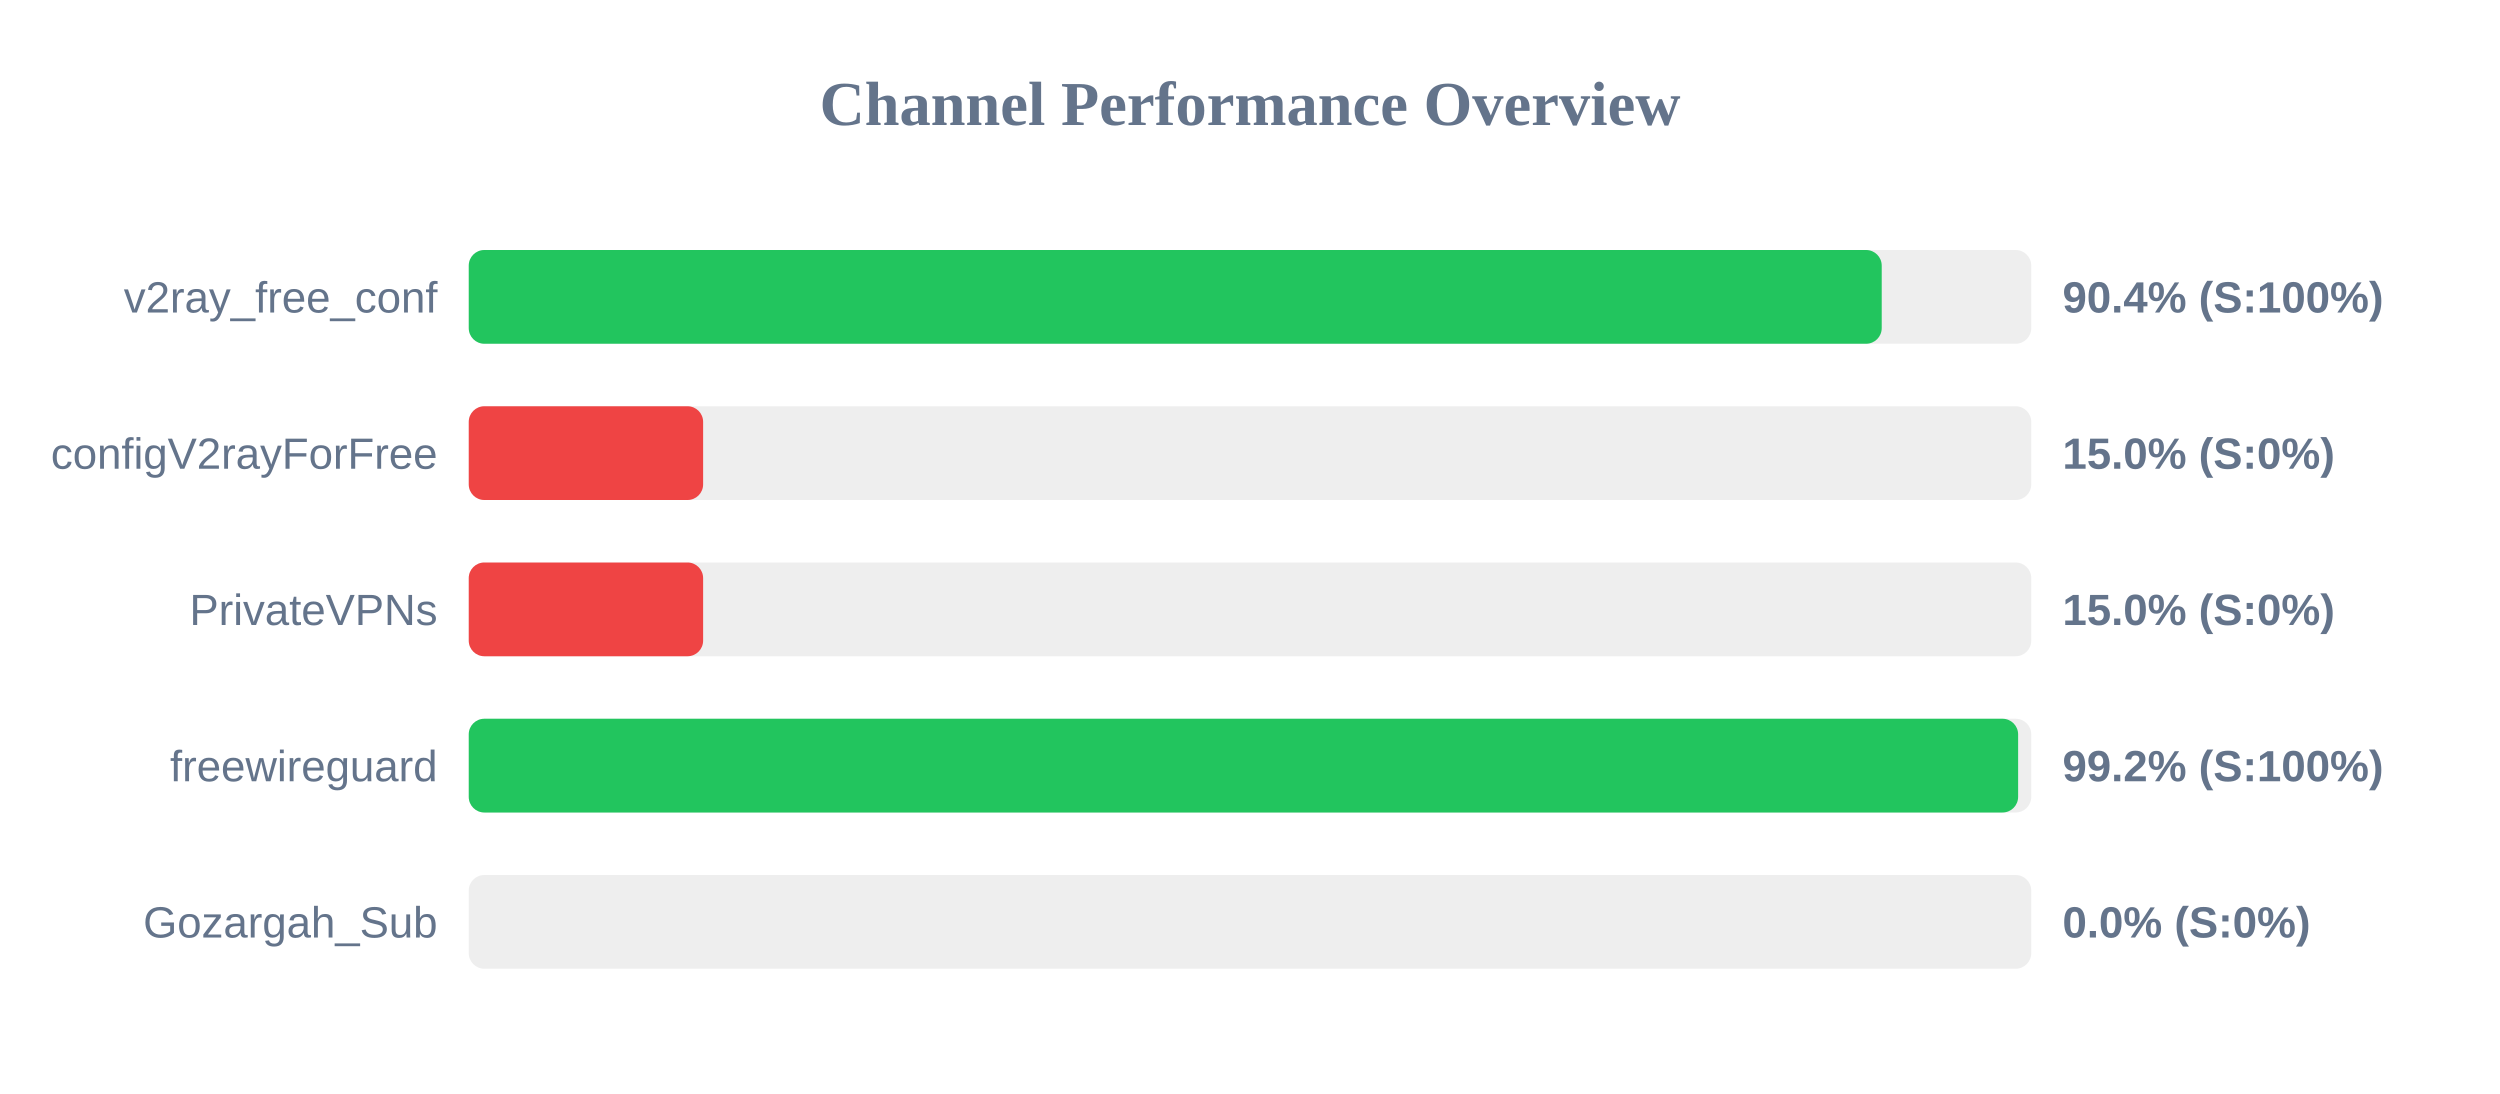
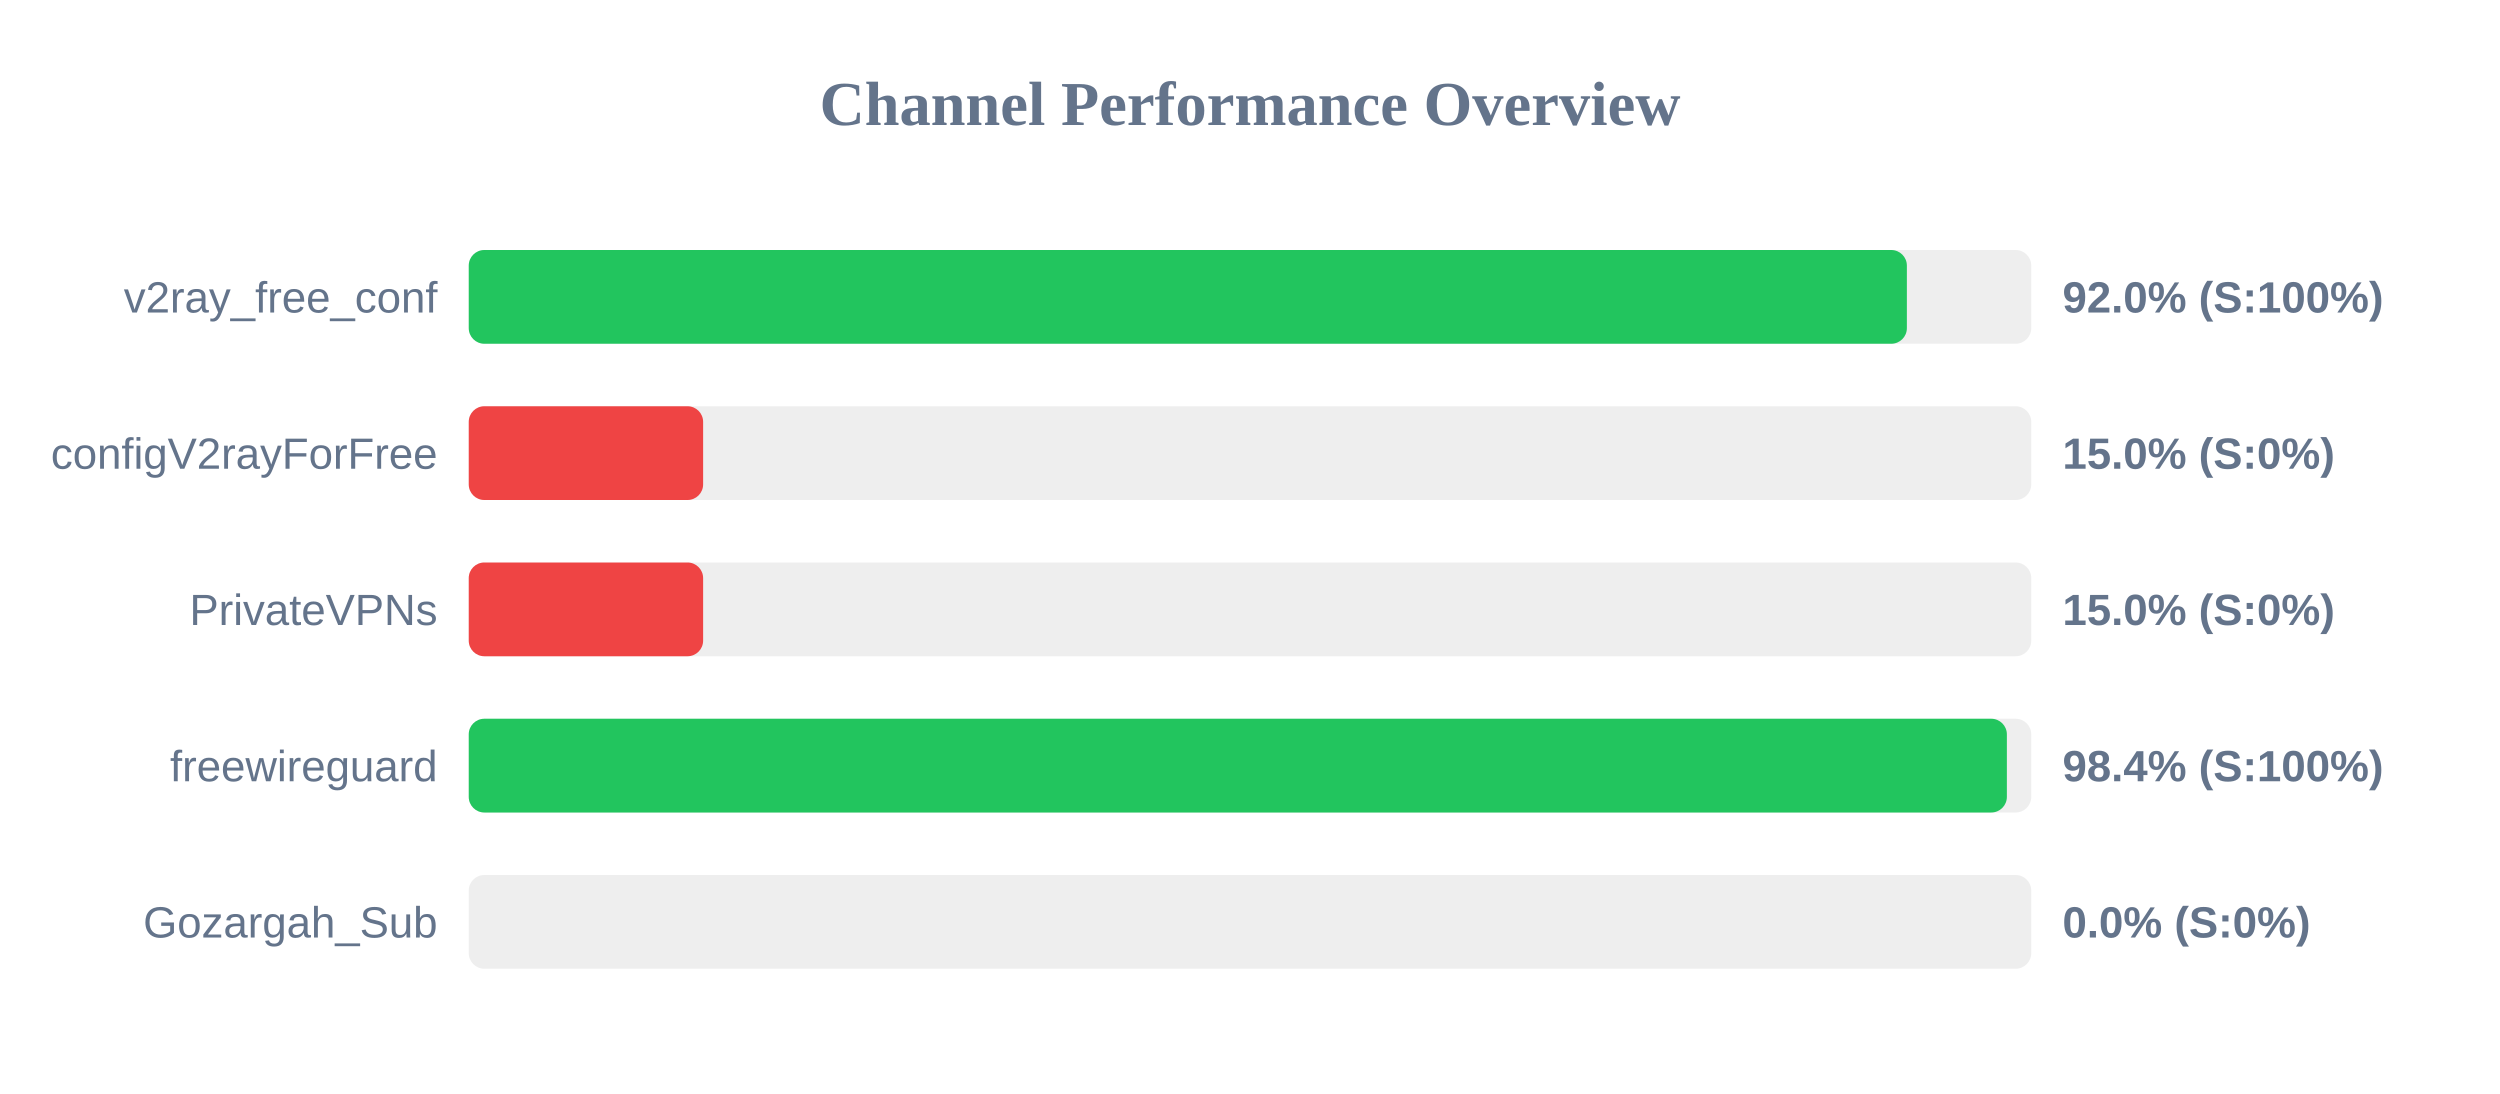
<svg xmlns="http://www.w3.org/2000/svg" width="800" height="350" version="1.1">
  <style>
        .row { font: 14px Arial; fill: #64748b; }
        .score { font: bold 14px Arial; fill: #64748b; }
    </style>
  <text x="400" y="40" text-anchor="middle" font-size="20px" font-weight="bold" fill="#64748b">Channel Performance Overview</text>
  <rect x="150" y="80" width="500" height="30" fill="#eee" rx="5" />
-   <rect x="150" y="80" width="452.15" height="30" fill="#22c55e" rx="5" />
+   <rect x="150" y="80" width="460.2" height="30" fill="#22c55e" rx="5" />
  <text x="140" y="100" text-anchor="end" class="row">v2ray_free_conf</text>
-   <text x="660" y="100" text-anchor="start" class="score">90.4% (S:100%)</text>
+   <text x="660" y="100" text-anchor="start" class="score">92.0% (S:100%)</text>
  <rect x="150" y="130" width="500" height="30" fill="#eee" rx="5" />
  <rect x="150" y="130" width="75.0" height="30" fill="#ef4444" rx="5" />
  <text x="140" y="150" text-anchor="end" class="row">configV2rayForFree</text>
  <text x="660" y="150" text-anchor="start" class="score">15.0% (S:0%)</text>
  <rect x="150" y="180" width="500" height="30" fill="#eee" rx="5" />
  <rect x="150" y="180" width="75.0" height="30" fill="#ef4444" rx="5" />
  <text x="140" y="200" text-anchor="end" class="row">PrivateVPNs</text>
  <text x="660" y="200" text-anchor="start" class="score">15.0% (S:0%)</text>
  <rect x="150" y="230" width="500" height="30" fill="#eee" rx="5" />
-   <rect x="150" y="230" width="495.8" height="30" fill="#22c55e" rx="5" />
+   <rect x="150" y="230" width="492.2" height="30" fill="#22c55e" rx="5" />
  <text x="140" y="250" text-anchor="end" class="row">freewireguard</text>
-   <text x="660" y="250" text-anchor="start" class="score">99.2% (S:100%)</text>
+   <text x="660" y="250" text-anchor="start" class="score">98.4% (S:100%)</text>
  <rect x="150" y="280" width="500" height="30" fill="#eee" rx="5" />
  <rect x="150" y="280" width="0.0" height="30" fill="#ef4444" rx="5" />
  <text x="140" y="300" text-anchor="end" class="row">Gozargah_Sub</text>
  <text x="660" y="300" text-anchor="start" class="score">0.0% (S:0%)</text>
</svg>
